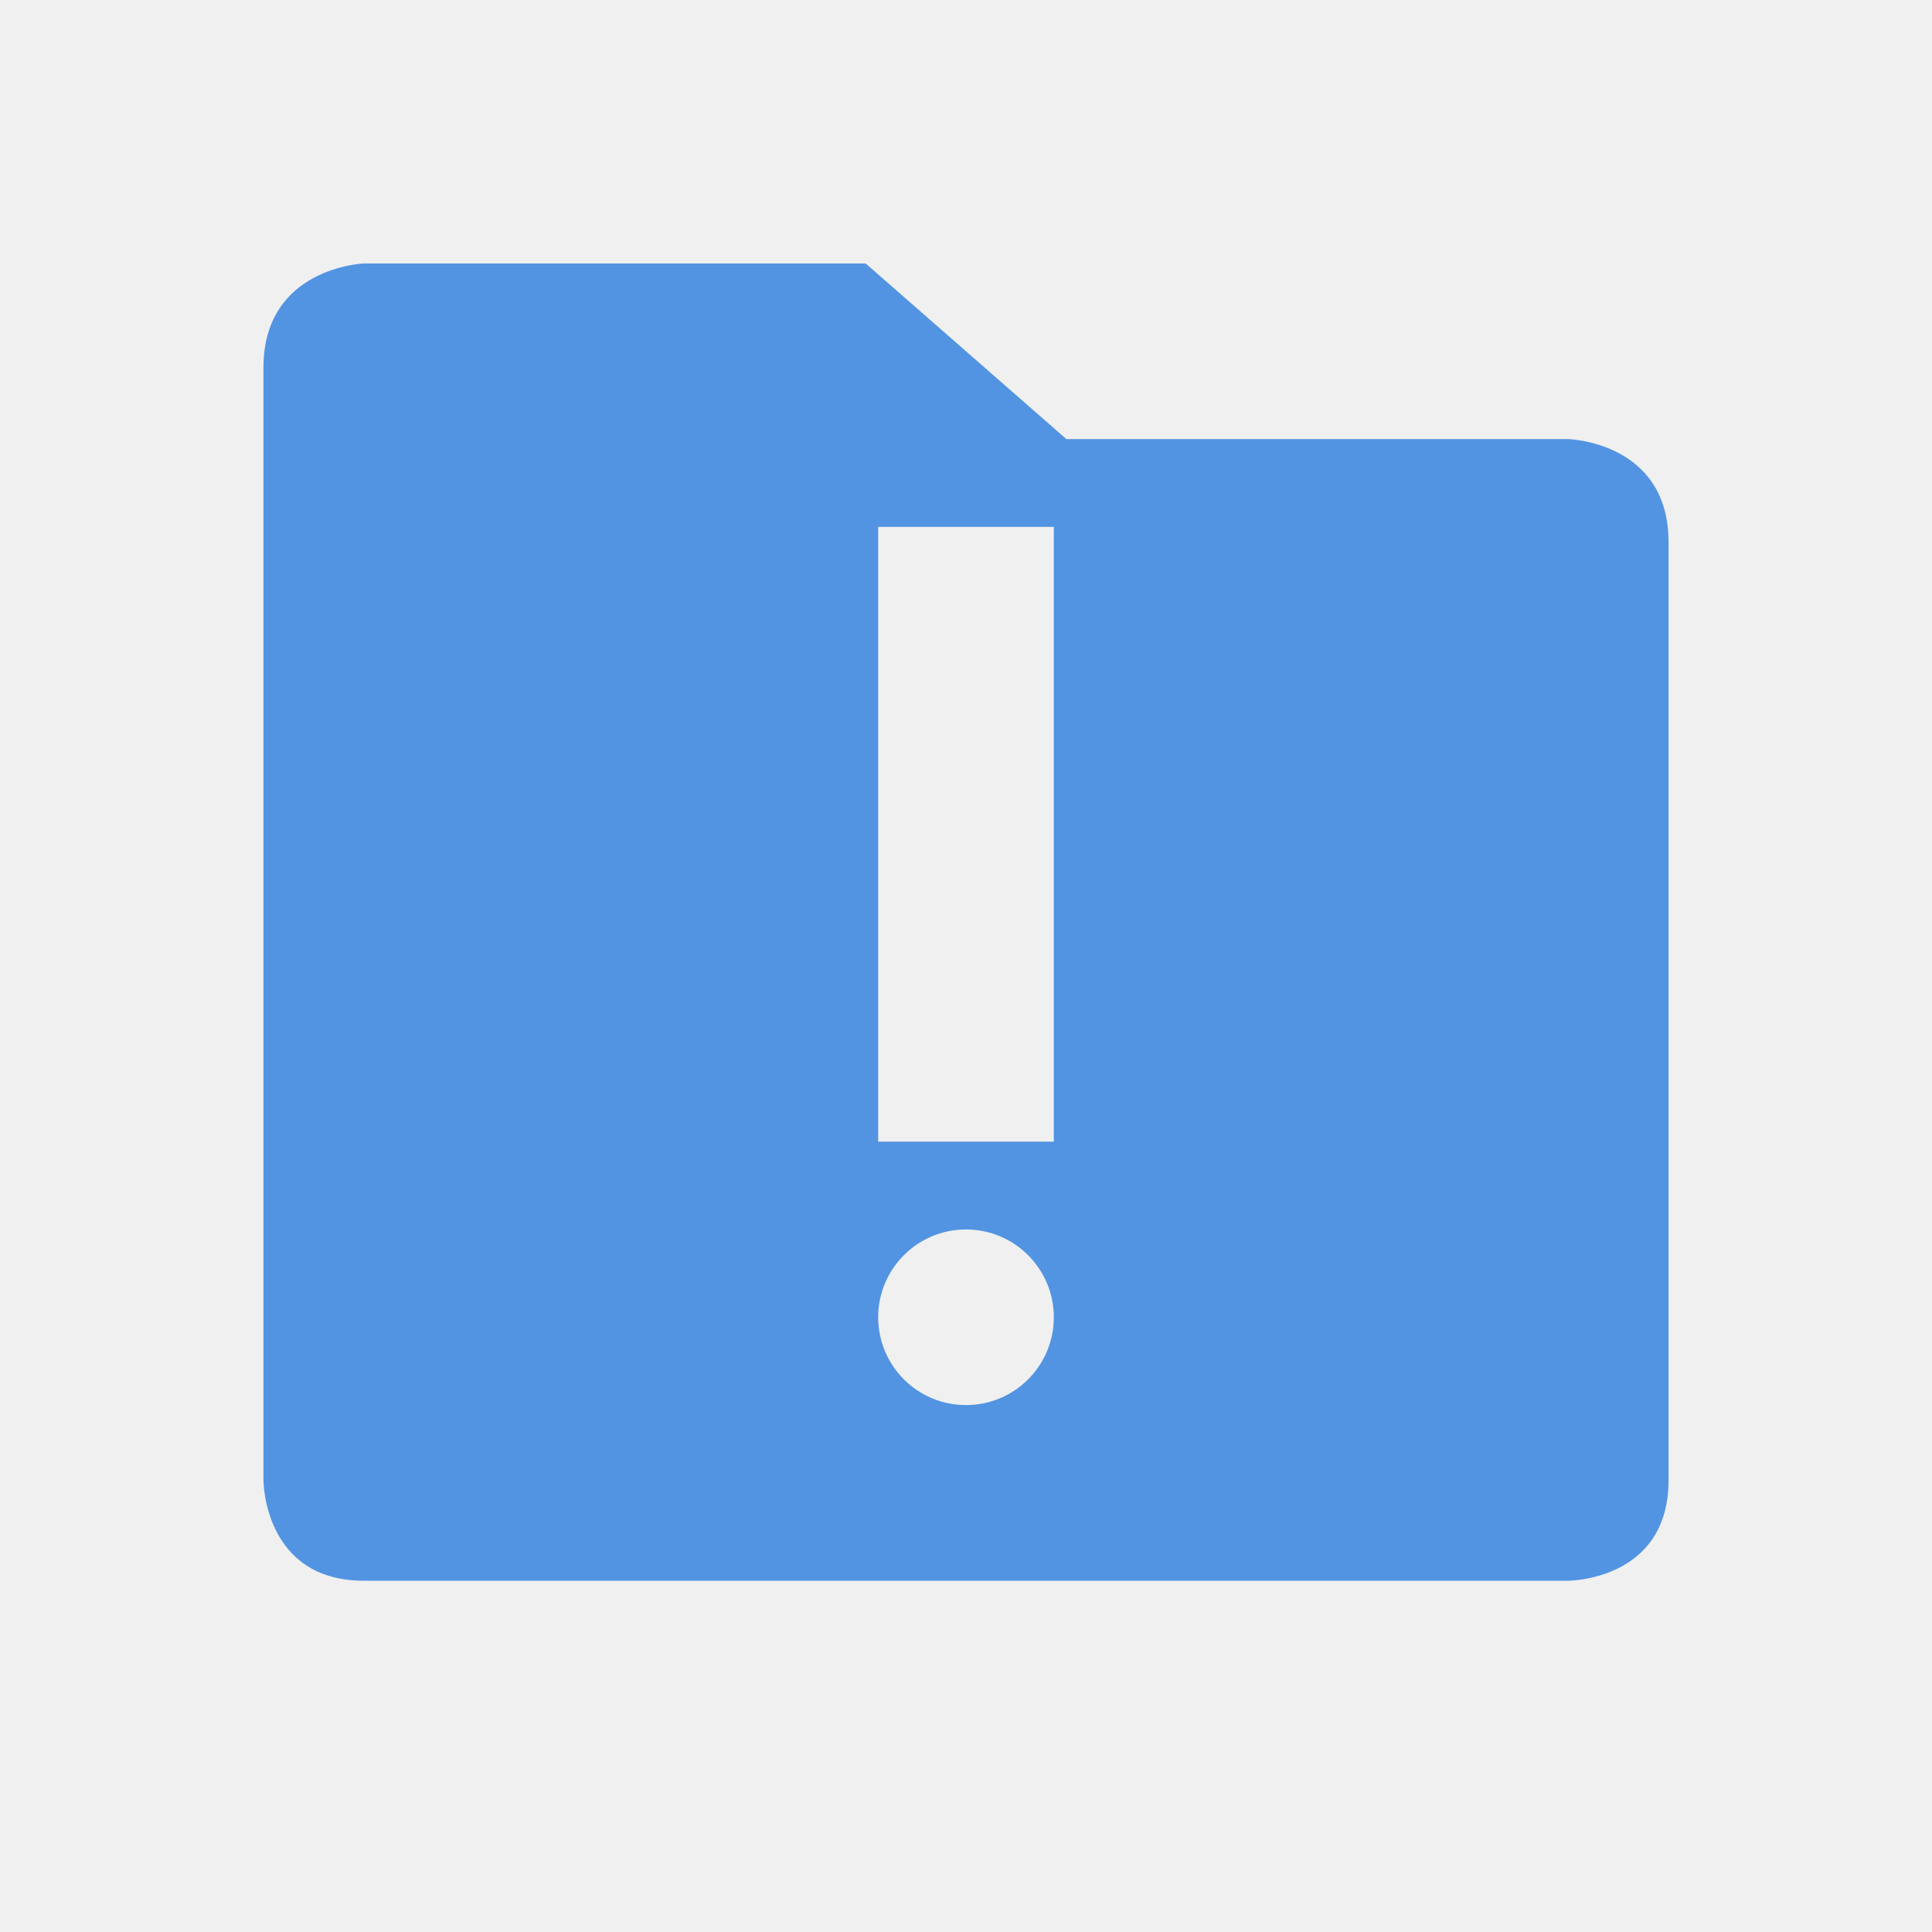
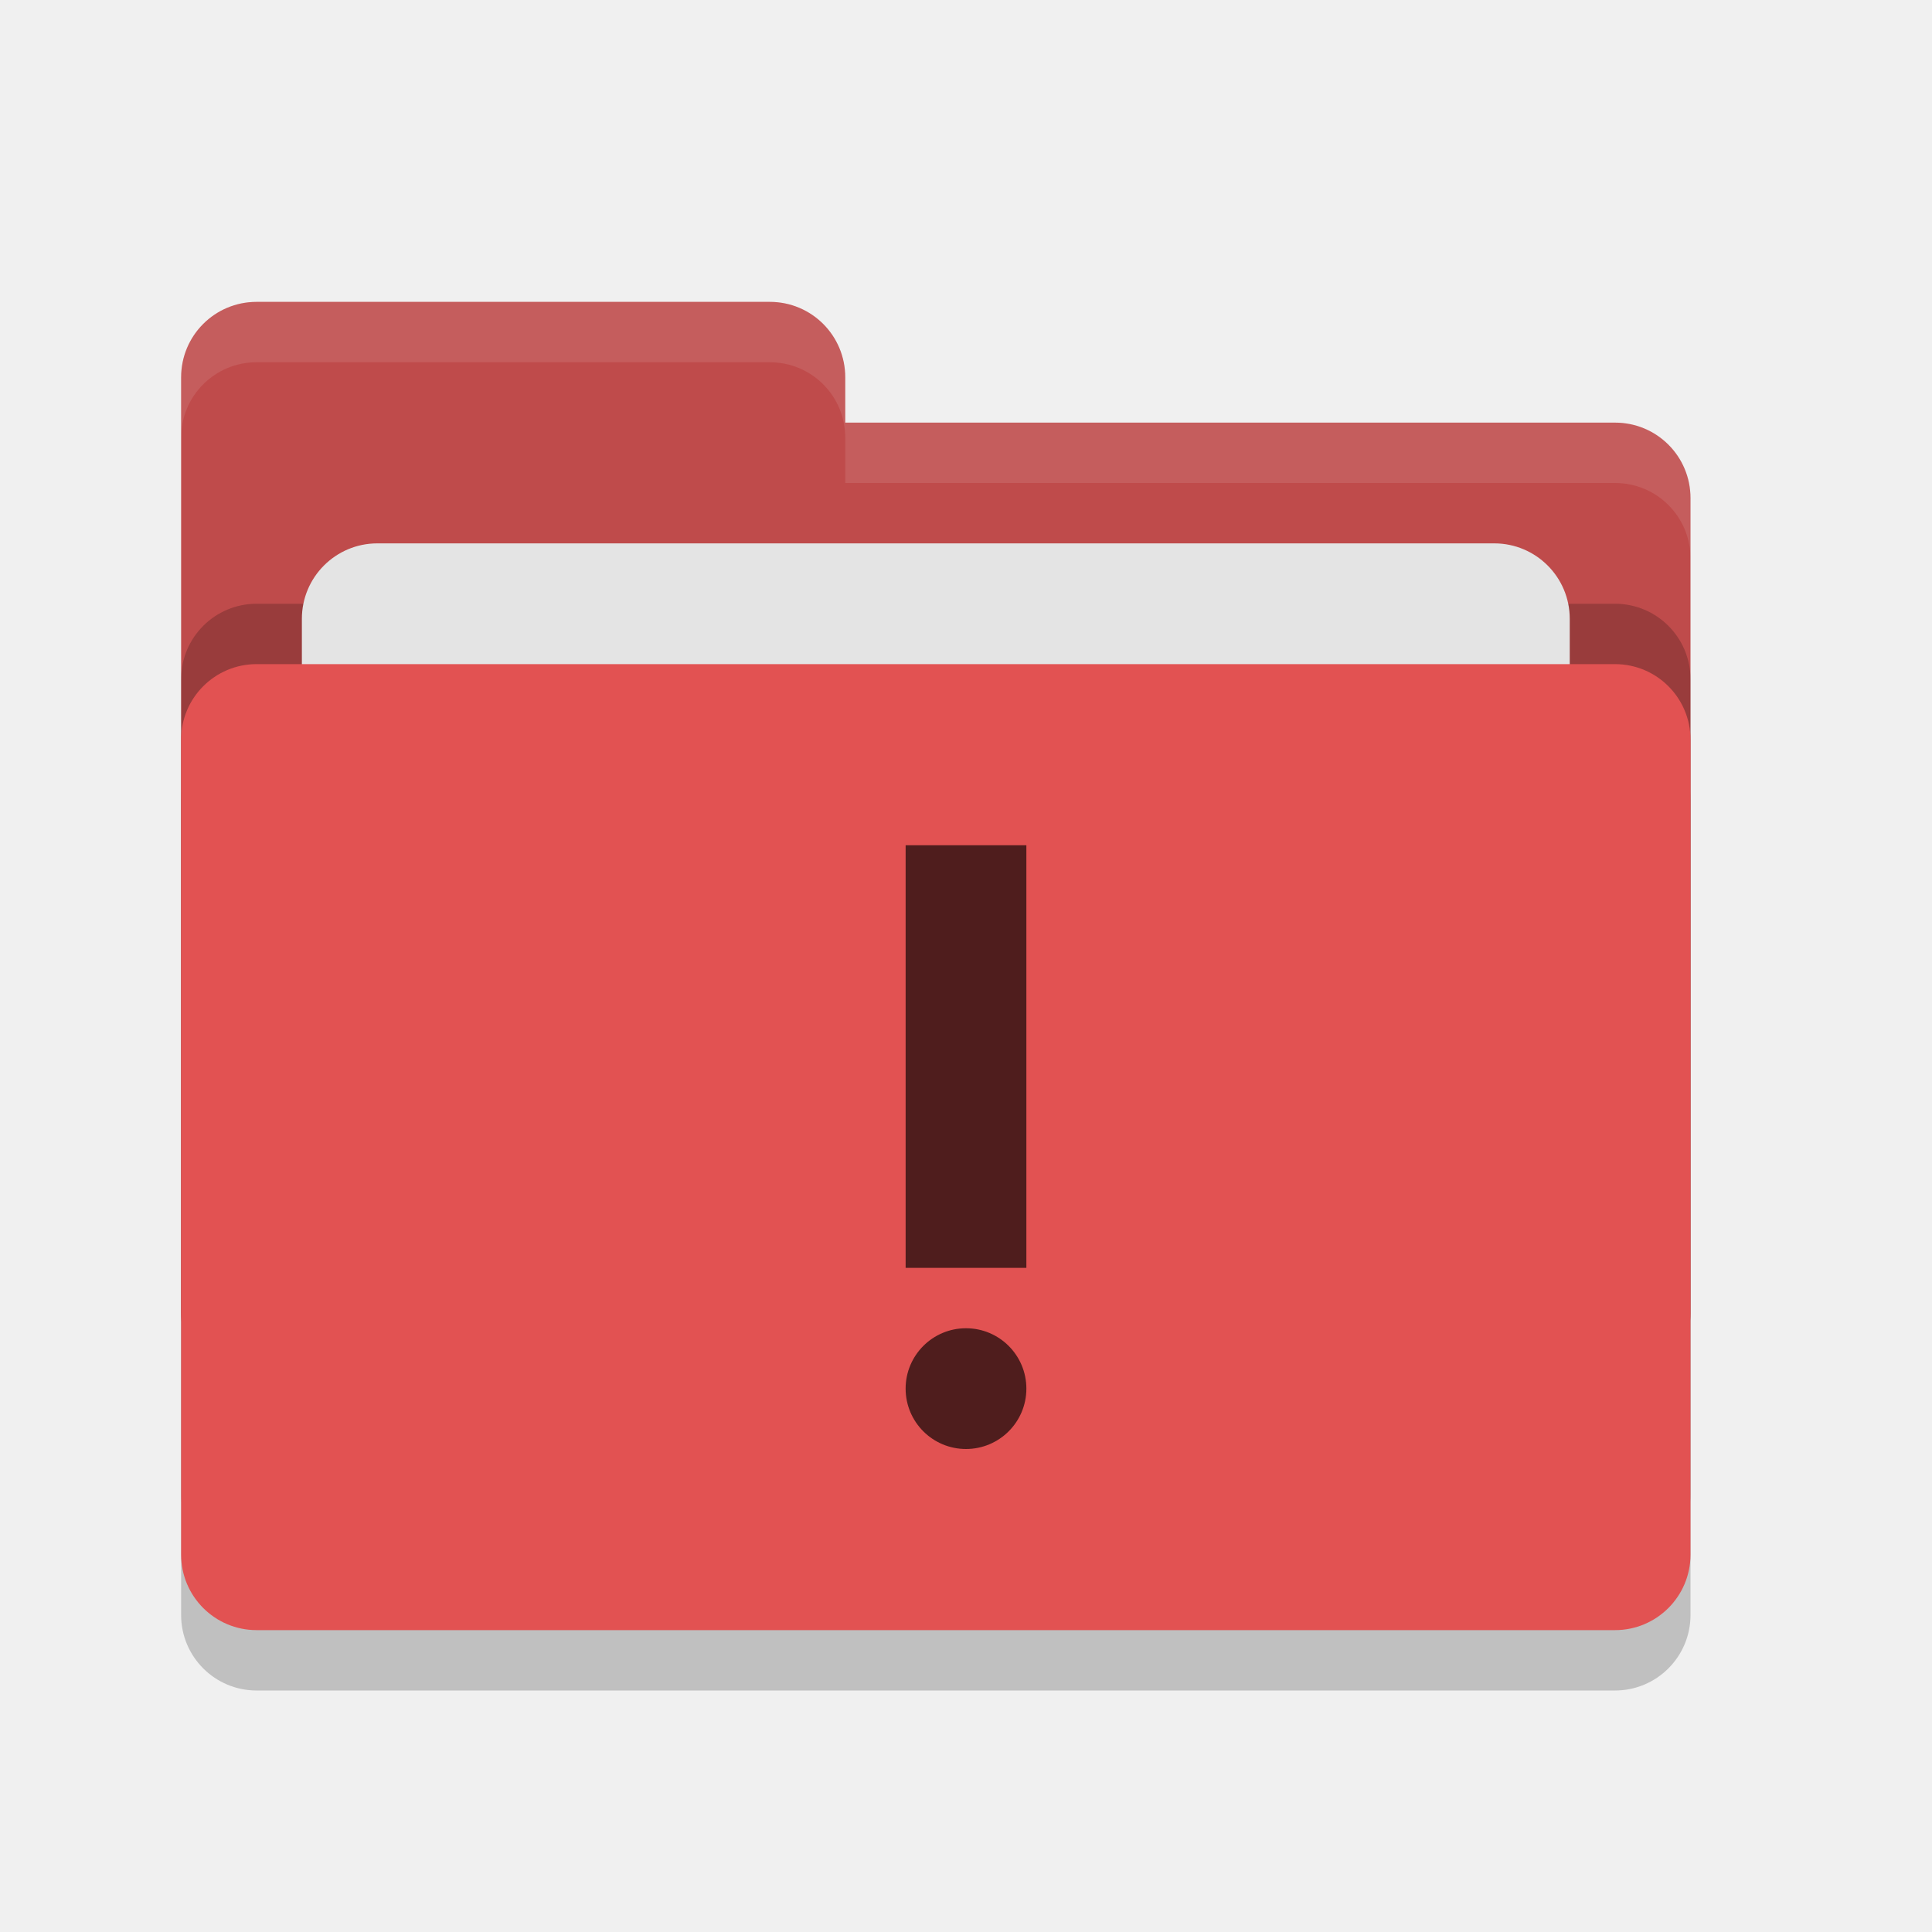
- <svg xmlns="http://www.w3.org/2000/svg" width="22" height="22" version="1.1" viewBox="0 0 22 22">
+ <svg xmlns="http://www.w3.org/2000/svg" width="32" height="32" version="1.1" viewBox="0 0 32 32">
+   <g id="22-22-plasmavault-error" transform="translate(32,10)">
+     <rect style="opacity:0;fill:#2b0000;fill-opacity:0.404" width="22" height="22" x="0" y="0" />
+     <path style="fill:#5294e2" d="M 4.143,3 C 4.143,3 3,3.043 3,4.186 V 16.857 C 3,16.857 3,18 4.143,18 H 17.857 C 17.857,18 19,18 19,16.857 V 6.172 C 19,5.029 17.857,5 17.857,5 H 12.143 L 9.857,3 Z M 10,6 h 2 v 7 h -2 z m 1,8 a 1,1 0 0 1 1,1 1,1 0 0 1 -1,1 1,1 0 0 1 -1,-1 1,1 0 0 1 1,-1 z" />
+   </g>
+   <rect style="opacity:0;fill:#2b0000;fill-opacity:0.404" width="22" height="22" x="-30.46" y="6.46" />
  <g id="plasmavault-error">
-     <rect style="opacity:0;fill:#2b0000;fill-opacity:0.404" width="22" height="22" x="0" y="0" />
-     <path style="fill:#5294e2" d="M 4.143 3 C 4.143 3 3 3.043 3 4.186 L 3 16.857 C 3 16.857 3 18 4.143 18 L 17.857 18 C 17.857 18 19 18 19 16.857 L 19 6.172 C 19 5.029 17.857 5 17.857 5 L 12.143 5 L 9.857 3 L 4.143 3 z M 10 6 L 12 6 L 12 13 L 10 13 L 10 6 z M 11 14 A 1 1 0 0 1 12 15 A 1 1 0 0 1 11 16 A 1 1 0 0 1 10 15 A 1 1 0 0 1 11 14 z" />
+     <rect width="32" height="32" x="0" y="0" style="opacity:0.001" />
+     <rect width="25" height="16" x="3" y="12" rx="1.25" ry="1.25" style="opacity:0.2" />
+     <path d="M 3,21.75 C 3,22.442 3.558,23 4.25,23 h 22.5 C 27.442,23 28,22.442 28,21.75 V 8.25 C 28,7.558 27.442,7 26.75,7 H 14 V 6.25 C 14,5.558 13.443,5 12.75,5 H 4.25 C 3.558,5 3,5.558 3,6.25" style="fill:#bf4b4b" />
+     <rect width="25" height="16" x="3" y="10" rx="1.25" ry="1.25" style="opacity:0.2" />
+     <rect width="21" height="10" x="5" y="9" rx="1.25" ry="1.25" style="fill:#e4e4e4" />
+     <rect width="25" height="16" x="3" y="11" rx="1.25" ry="1.25" style="fill:#e25252" />
+     <path d="M 4.25,5 C 3.558,5 3,5.558 3,6.25 v 1 C 3,6.558 3.558,6 4.25,6 h 8.5 C 13.443,6 14,6.558 14,7.25 V 8 H 26.75 C 27.442,8 28,8.557 28,9.25 v -1 C 28,7.558 27.442,7 26.75,7 H 14 V 6.25 C 14,5.558 13.443,5 12.75,5 Z" style="opacity:0.1;fill:#ffffff" />
+     <path d="m 15,14 v 7 h 2 v -7 z m 1,8 a 1,1 0 0 0 -1,1 1,1 0 0 0 1,1 1,1 0 0 0 1,-1 1,1 0 0 0 -1,-1 z" style="fill:#4f1d1d" />
  </g>
</svg>
